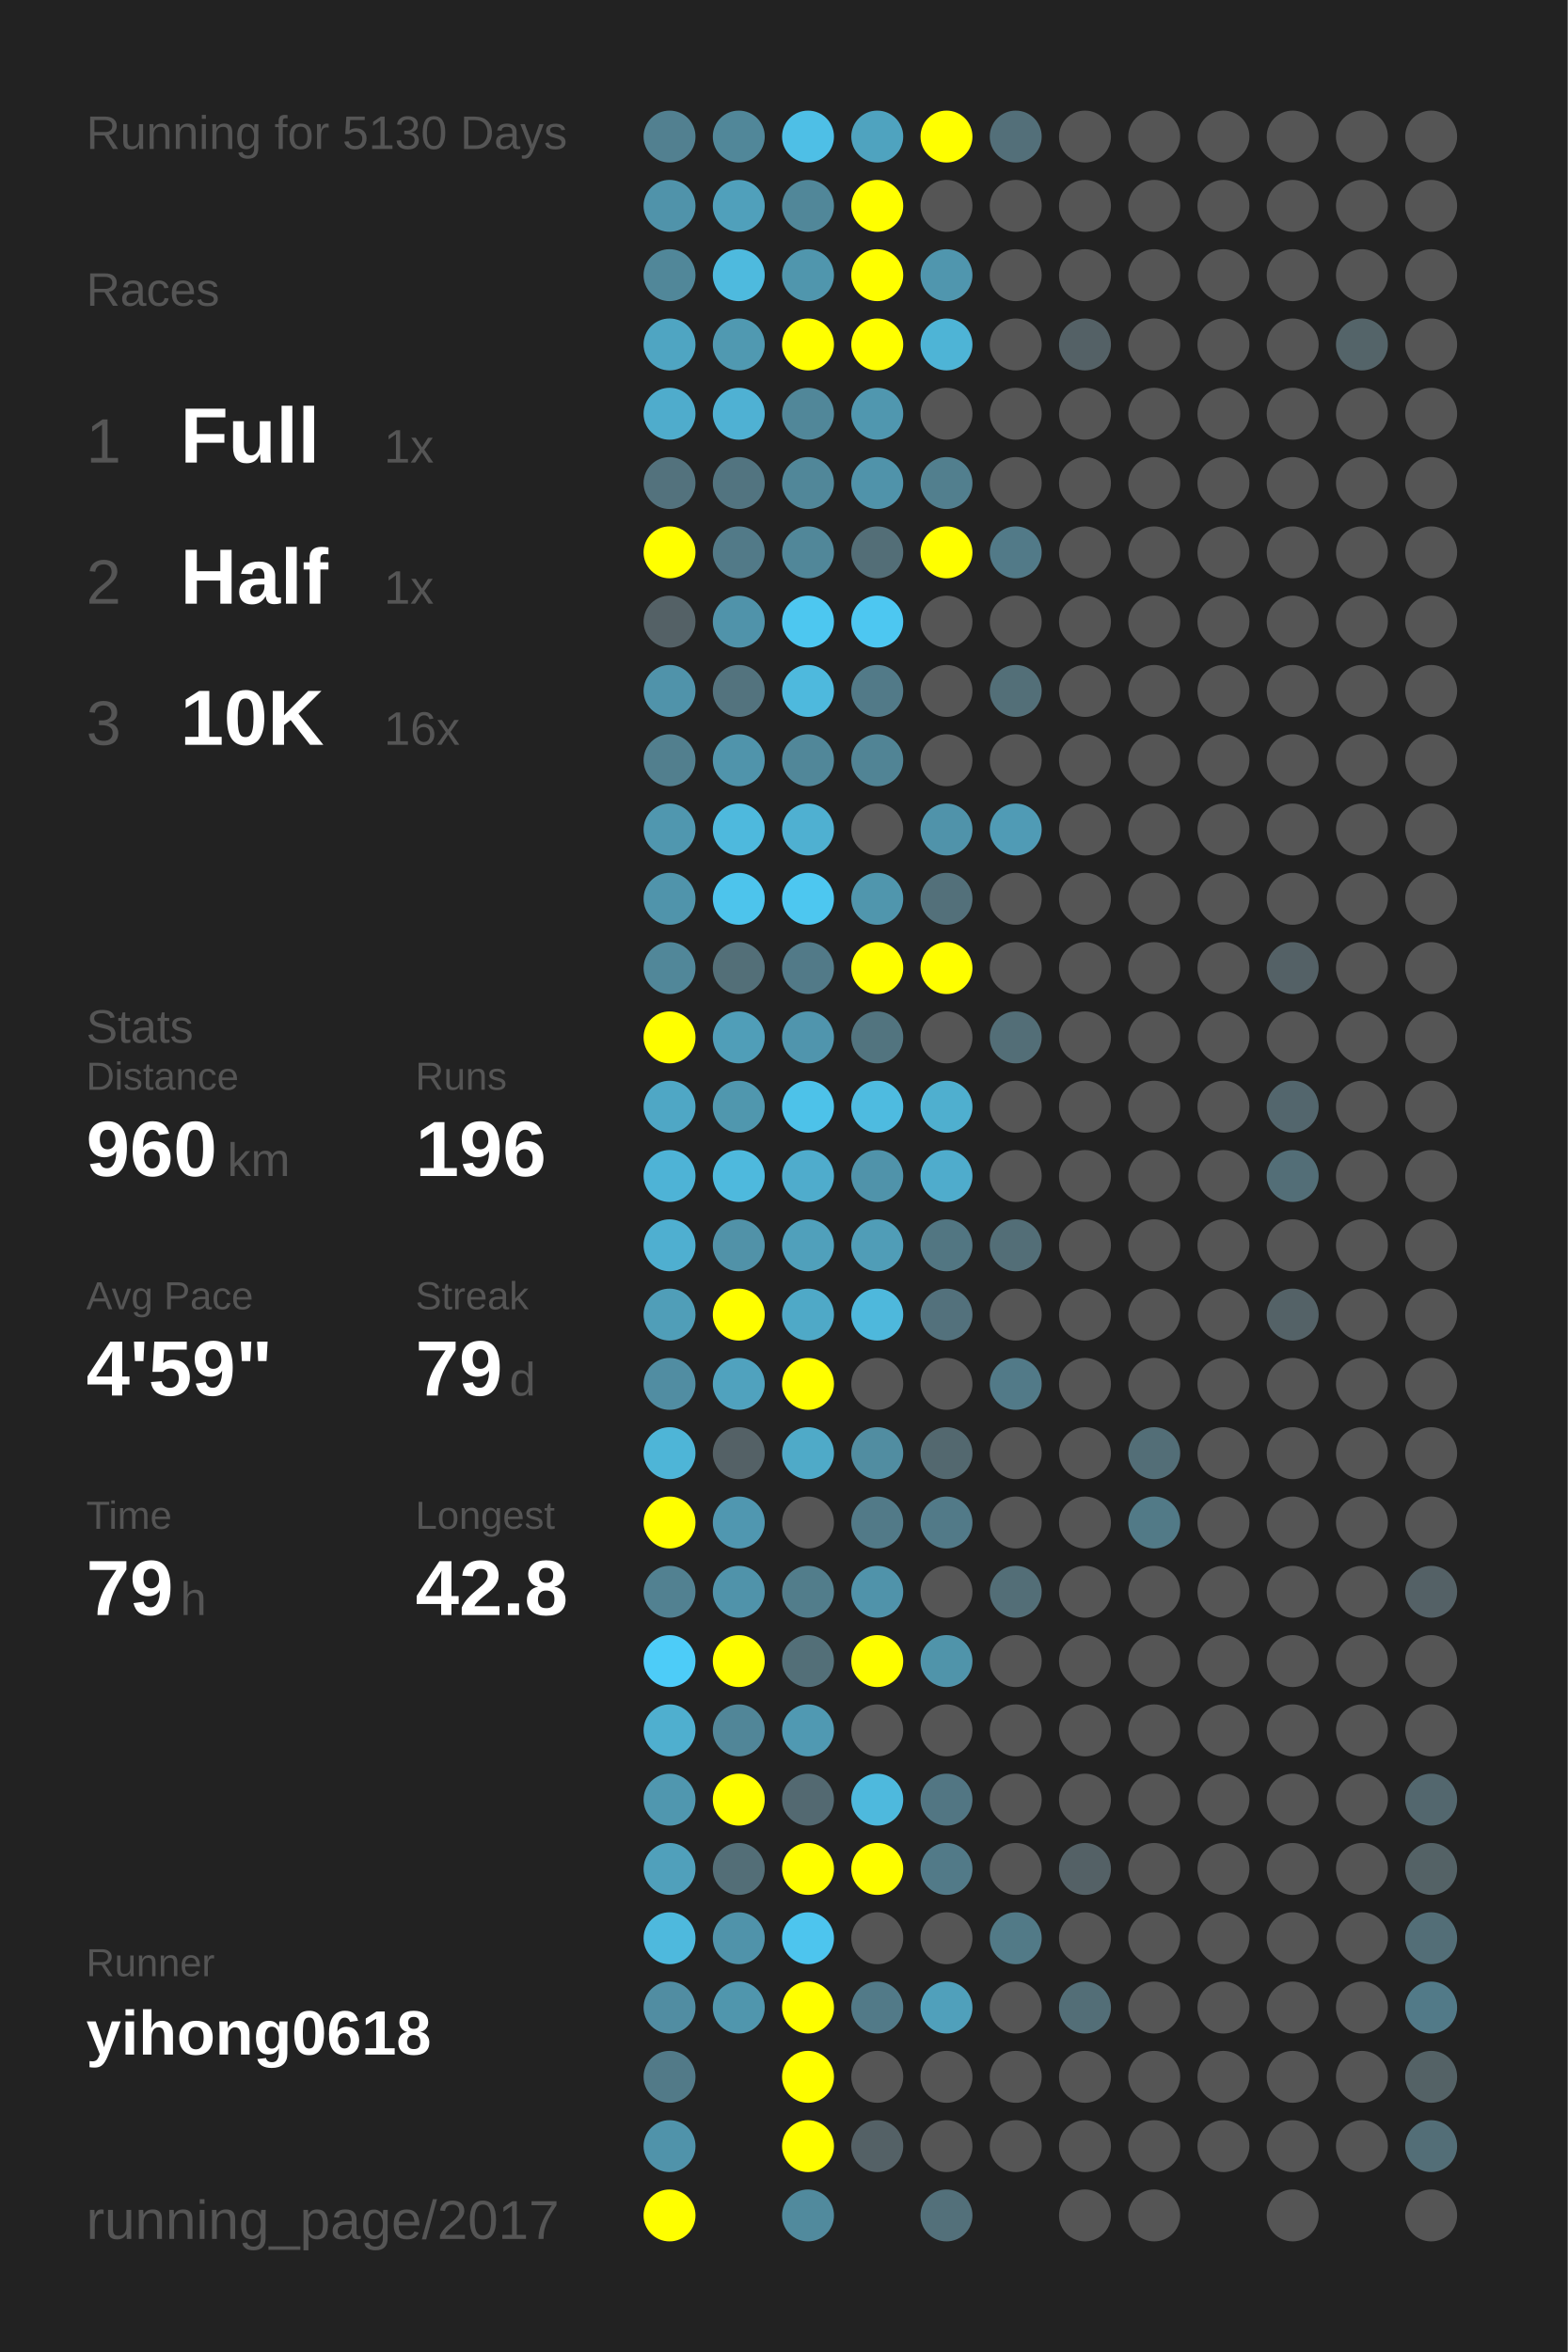
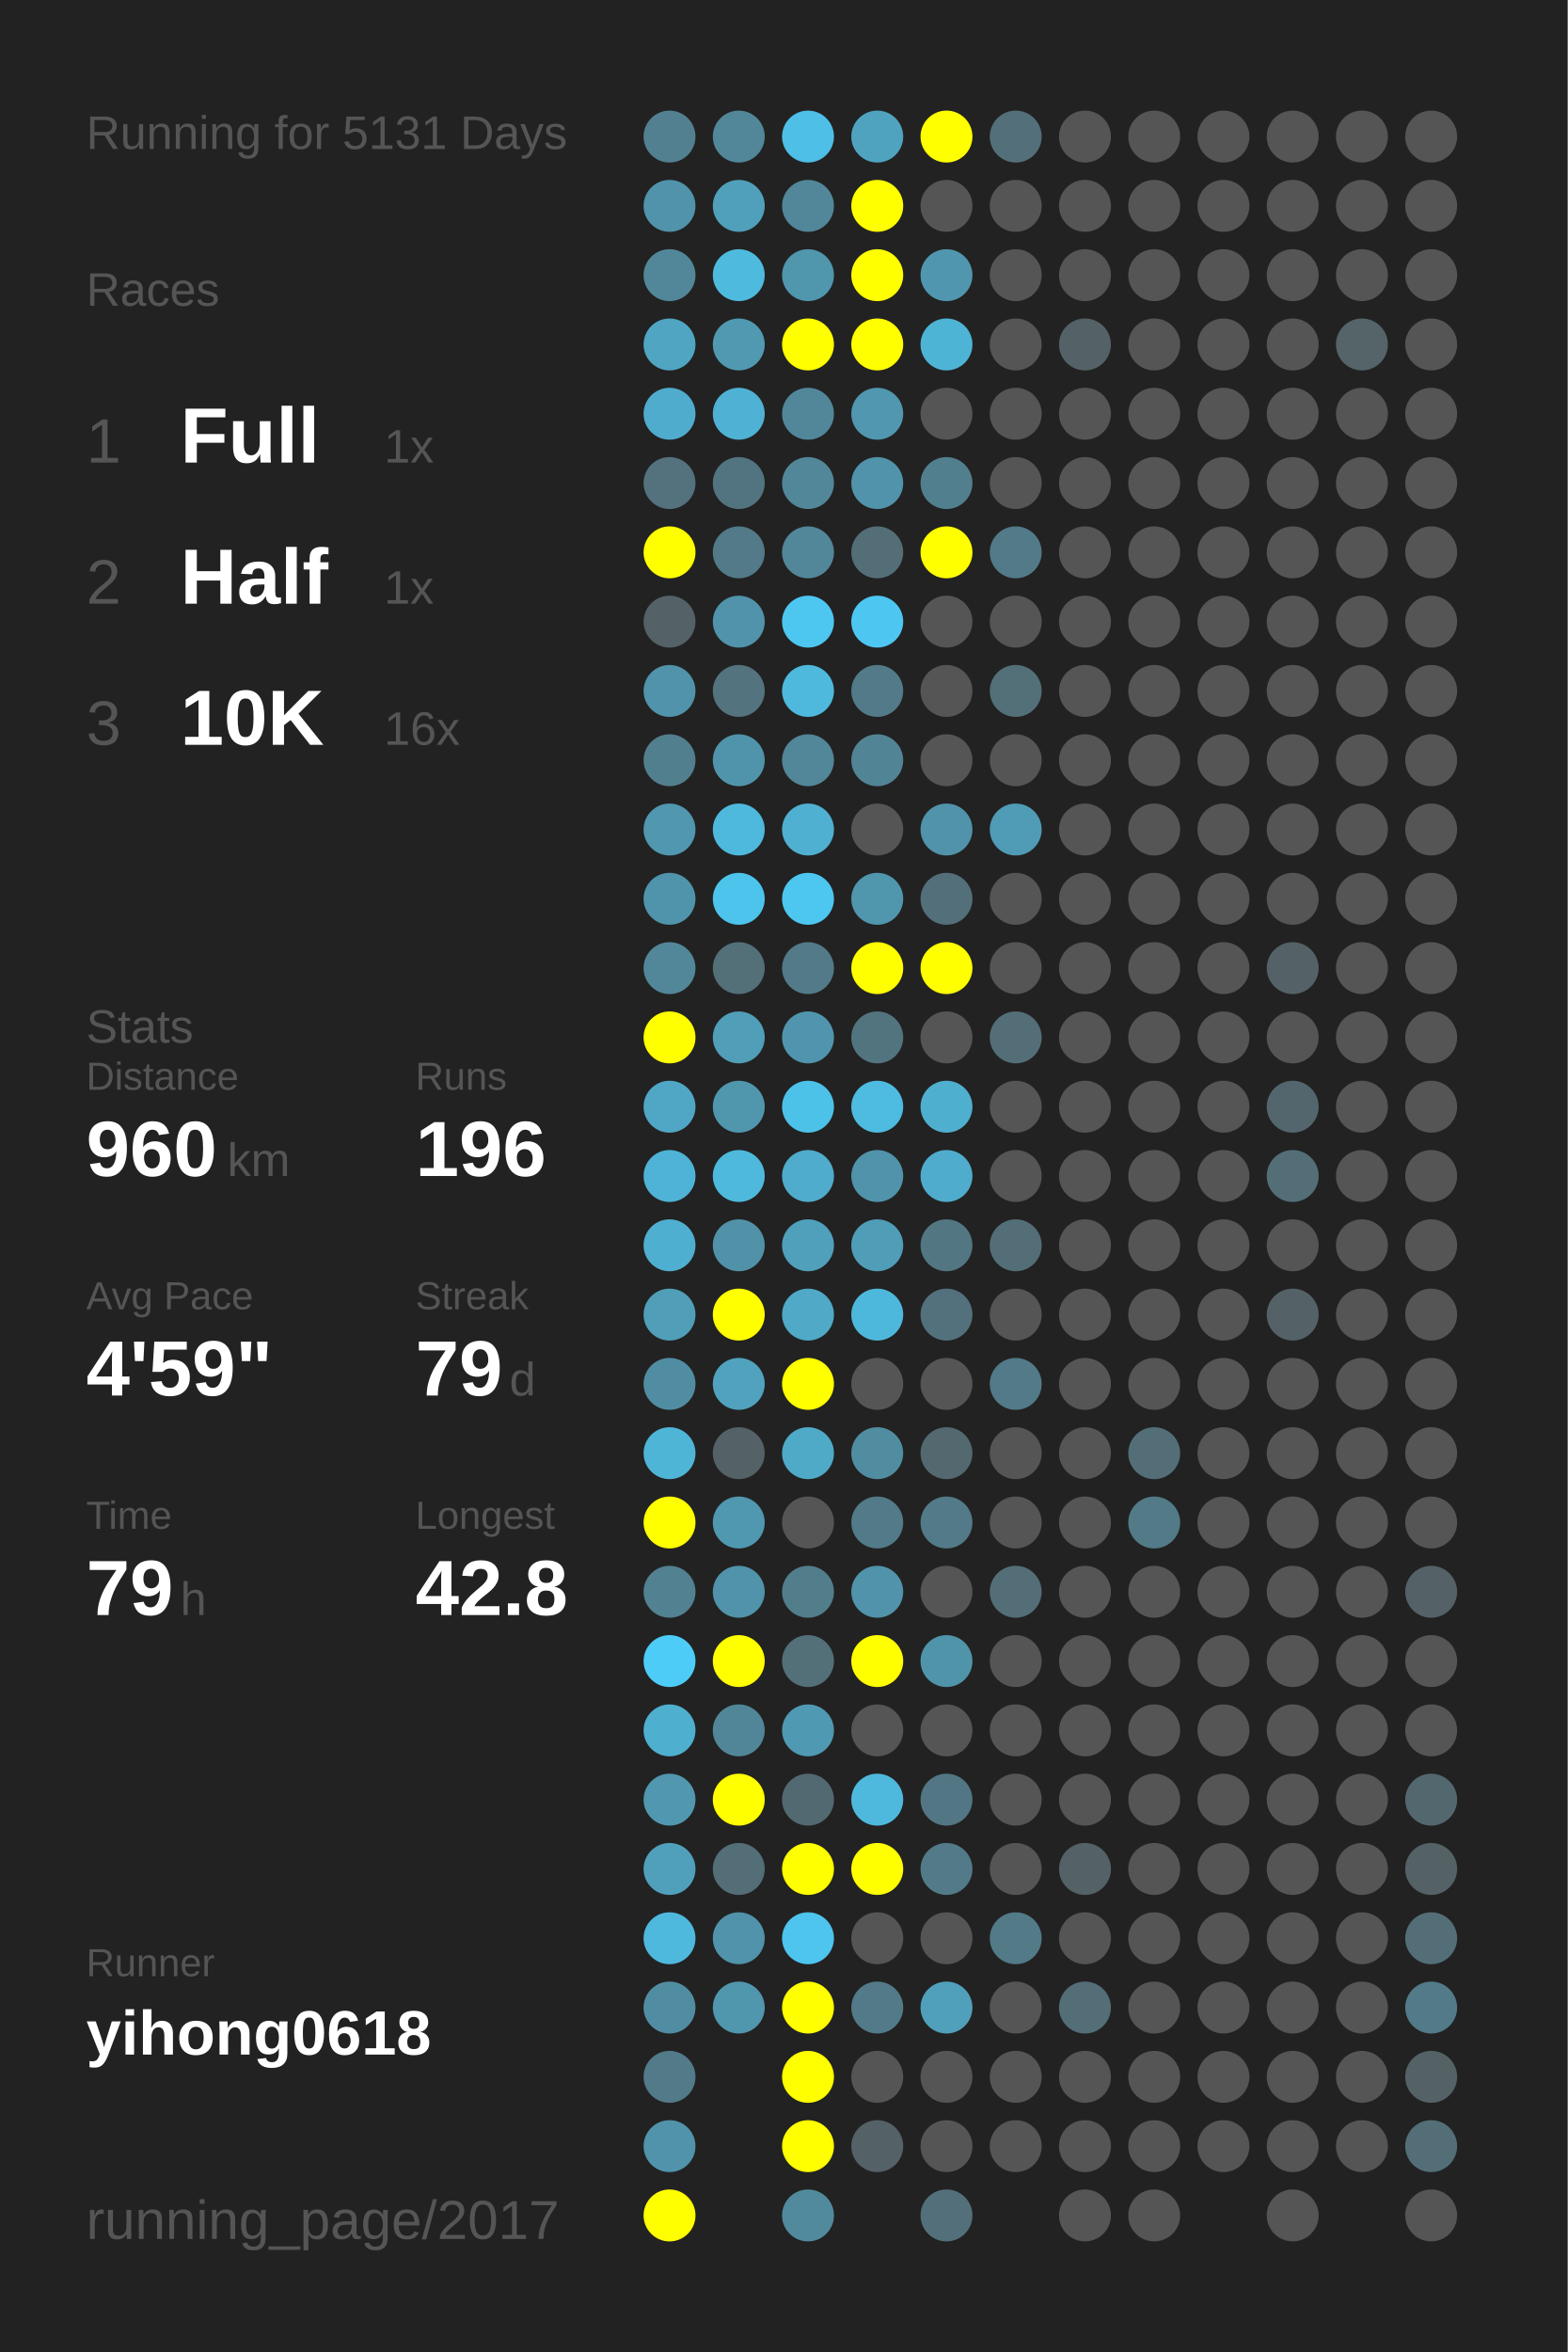
<svg xmlns="http://www.w3.org/2000/svg" baseProfile="full" height="300mm" version="1.1" viewBox="0,0,200,300" width="200mm">
  <defs />
  <rect fill="#222222" height="300" width="200" x="0" y="0" />
-   <text fill="#555555" style="font-size:6px; font-family:Arial;" x="11" y="19">Running for 5130 Days</text>
+   <text fill="#555555" style="font-size:6px; font-family:Arial;" x="11" y="19">Running for 5131 Days</text>
  <text fill="#555555" style="font-size:6px; font-family:Arial;" x="11" y="39">Races</text>
  <text fill="#555555" style="font-size:8px; font-family:Arial;" x="11" y="59">1</text>
  <text fill="#FFFFFF" style="font-size:10px; font-family:Arial; font-weight:bold;" x="23" y="59">Full</text>
  <text fill="#555555" style="font-size:6px; font-family:Arial;" x="49" y="59">1x</text>
  <text fill="#555555" style="font-size:8px; font-family:Arial;" x="11" y="77">2</text>
  <text fill="#FFFFFF" style="font-size:10px; font-family:Arial; font-weight:bold;" x="23" y="77">Half</text>
  <text fill="#555555" style="font-size:6px; font-family:Arial;" x="49" y="77">1x</text>
  <text fill="#555555" style="font-size:8px; font-family:Arial;" x="11" y="95">3</text>
  <text fill="#FFFFFF" style="font-size:10px; font-family:Arial; font-weight:bold;" x="23" y="95">10K</text>
  <text fill="#555555" style="font-size:6px; font-family:Arial;" x="49" y="95">16x</text>
  <text fill="#555555" style="font-size:6px; font-family:Arial;" x="11" y="133">Stats</text>
  <text fill="#555555" style="font-size:5px; font-family:Arial;" x="11" y="139">Distance</text>
  <text fill="#FFFFFF" style="font-size:10px; font-family:Arial; font-weight:bold;" x="11" y="150">960</text>
  <text fill="#555555" style="font-size:6px; font-family:Arial;" x="29" y="150">km</text>
  <text fill="#555555" style="font-size:5px; font-family:Arial;" x="53" y="139">Runs</text>
  <text fill="#FFFFFF" style="font-size:10px; font-family:Arial; font-weight:bold;" x="53" y="150">196</text>
  <text fill="#555555" style="font-size:5px; font-family:Arial;" x="11" y="167">Avg Pace</text>
  <text fill="#FFFFFF" style="font-size:10px; font-family:Arial; font-weight:bold;" x="11" y="178">4'59"</text>
  <text fill="#555555" style="font-size:5px; font-family:Arial;" x="53" y="167">Streak</text>
  <text fill="#FFFFFF" style="font-size:10px; font-family:Arial; font-weight:bold;" x="53" y="178">79</text>
  <text fill="#555555" style="font-size:6px; font-family:Arial;" x="65" y="178">d</text>
  <text fill="#555555" style="font-size:5px; font-family:Arial;" x="11" y="195">Time</text>
  <text fill="#FFFFFF" style="font-size:10px; font-family:Arial; font-weight:bold;" x="11" y="206">79</text>
  <text fill="#555555" style="font-size:6px; font-family:Arial;" x="23" y="206">h</text>
  <text fill="#555555" style="font-size:5px; font-family:Arial;" x="53" y="195">Longest</text>
  <text fill="#FFFFFF" style="font-size:10px; font-family:Arial; font-weight:bold;" x="53" y="206">42.8</text>
  <text fill="#555555" style="font-size:5px; font-family:Arial;" x="11" y="252.065">Runner</text>
  <text fill="#FFFFFF" style="font-size:8px; font-family:Arial; font-weight:bold;" x="11" y="262.065">yihong0618</text>
  <text fill="#555555" style="font-size:7px; font-family:Arial;" x="11" y="285.581">running_page/2017</text>
  <circle cx="85.417" cy="17.419" fill="#528090" r="3.312" />
  <circle cx="85.417" cy="26.258" fill="#5093aa" r="3.312" />
  <circle cx="85.417" cy="35.097" fill="#518799" r="3.312" />
  <circle cx="85.417" cy="43.935" fill="#4fa5c2" r="3.312" />
  <circle cx="85.417" cy="52.774" fill="#4faccc" r="3.312" />
  <circle cx="85.417" cy="61.613" fill="#53727d" r="3.312" />
  <circle cx="85.417" cy="70.452" fill="#FFFF00" r="3.312" />
  <circle cx="85.417" cy="79.29" fill="#546166" r="3.312" />
  <circle cx="85.417" cy="88.129" fill="#5093aa" r="3.312" />
  <circle cx="85.417" cy="96.968" fill="#527f8e" r="3.312" />
  <circle cx="85.417" cy="105.806" fill="#5097af" r="3.312" />
  <circle cx="85.417" cy="114.645" fill="#5094ab" r="3.312" />
  <circle cx="85.417" cy="123.484" fill="#518799" r="3.312" />
  <circle cx="85.417" cy="132.323" fill="#FFFF00" r="3.312" />
  <circle cx="85.417" cy="141.161" fill="#4fa7c5" r="3.312" />
  <circle cx="85.417" cy="150" fill="#4eb3d6" r="3.312" />
  <circle cx="85.417" cy="158.839" fill="#4fafd0" r="3.312" />
  <circle cx="85.417" cy="167.677" fill="#509eb8" r="3.312" />
  <circle cx="85.417" cy="176.516" fill="#518da2" r="3.312" />
  <circle cx="85.417" cy="185.355" fill="#4eb5d7" r="3.312" />
  <circle cx="85.417" cy="194.194" fill="#FFFF00" r="3.312" />
  <circle cx="85.417" cy="203.032" fill="#528191" r="3.312" />
  <circle cx="85.417" cy="211.871" fill="#4dccf8" r="3.312" />
  <circle cx="85.417" cy="220.71" fill="#4fafcf" r="3.312" />
  <circle cx="85.417" cy="229.548" fill="#5097af" r="3.312" />
  <circle cx="85.417" cy="238.387" fill="#50a0bb" r="3.312" />
  <circle cx="85.417" cy="247.226" fill="#4eb9dd" r="3.312" />
  <circle cx="85.417" cy="256.065" fill="#518da2" r="3.312" />
  <circle cx="85.417" cy="264.903" fill="#527a88" r="3.312" />
  <circle cx="85.417" cy="273.742" fill="#5093aa" r="3.312" />
  <circle cx="85.417" cy="282.581" fill="#FFFF00" r="3.312" />
  <circle cx="94.25" cy="17.419" fill="#518799" r="3.312" />
  <circle cx="94.25" cy="26.258" fill="#50a0bb" r="3.312" />
  <circle cx="94.25" cy="35.097" fill="#4ebade" r="3.312" />
  <circle cx="94.25" cy="43.935" fill="#5099b1" r="3.312" />
  <circle cx="94.25" cy="52.774" fill="#4fb1d3" r="3.312" />
  <circle cx="94.25" cy="61.613" fill="#527480" r="3.312" />
  <circle cx="94.25" cy="70.452" fill="#527a88" r="3.312" />
  <circle cx="94.25" cy="79.29" fill="#5093aa" r="3.312" />
  <circle cx="94.25" cy="88.129" fill="#53737e" r="3.312" />
  <circle cx="94.25" cy="96.968" fill="#5094ab" r="3.312" />
  <circle cx="94.25" cy="105.806" fill="#4eb9dd" r="3.312" />
  <circle cx="94.25" cy="114.645" fill="#4dc4ec" r="3.312" />
  <circle cx="94.25" cy="123.484" fill="#536f78" r="3.312" />
  <circle cx="94.25" cy="132.323" fill="#509eb8" r="3.312" />
  <circle cx="94.25" cy="141.161" fill="#5097ae" r="3.312" />
  <circle cx="94.25" cy="150" fill="#4eb9dd" r="3.312" />
  <circle cx="94.25" cy="158.839" fill="#5192a8" r="3.312" />
  <circle cx="94.25" cy="167.677" fill="#FFFF00" r="3.312" />
  <circle cx="94.25" cy="176.516" fill="#50a2be" r="3.312" />
  <circle cx="94.25" cy="185.355" fill="#546166" r="3.312" />
  <circle cx="94.25" cy="194.194" fill="#5097b0" r="3.312" />
  <circle cx="94.25" cy="203.032" fill="#5093aa" r="3.312" />
  <circle cx="94.25" cy="211.871" fill="#FFFF00" r="3.312" />
  <circle cx="94.25" cy="220.71" fill="#518698" r="3.312" />
  <circle cx="94.25" cy="229.548" fill="#FFFF00" r="3.312" />
  <circle cx="94.25" cy="238.387" fill="#536e77" r="3.312" />
  <circle cx="94.25" cy="247.226" fill="#5093aa" r="3.312" />
  <circle cx="94.25" cy="256.065" fill="#5096ad" r="3.312" />
  <circle cx="103.083" cy="17.419" fill="#4ebfe6" r="3.312" />
  <circle cx="103.083" cy="26.258" fill="#518799" r="3.312" />
  <circle cx="103.083" cy="35.097" fill="#5096ad" r="3.312" />
  <circle cx="103.083" cy="43.935" fill="#FFFF00" r="3.312" />
  <circle cx="103.083" cy="52.774" fill="#518799" r="3.312" />
  <circle cx="103.083" cy="61.613" fill="#518799" r="3.312" />
  <circle cx="103.083" cy="70.452" fill="#518799" r="3.312" />
  <circle cx="103.083" cy="79.29" fill="#4dc7f0" r="3.312" />
  <circle cx="103.083" cy="88.129" fill="#4eb9dd" r="3.312" />
  <circle cx="103.083" cy="96.968" fill="#518799" r="3.312" />
  <circle cx="103.083" cy="105.806" fill="#4fb0d1" r="3.312" />
  <circle cx="103.083" cy="114.645" fill="#4dc7f0" r="3.312" />
  <circle cx="103.083" cy="123.484" fill="#527a88" r="3.312" />
  <circle cx="103.083" cy="132.323" fill="#5095ad" r="3.312" />
  <circle cx="103.083" cy="141.161" fill="#4dc2e9" r="3.312" />
  <circle cx="103.083" cy="150" fill="#4faccc" r="3.312" />
  <circle cx="103.083" cy="158.839" fill="#50a0bb" r="3.312" />
  <circle cx="103.083" cy="167.677" fill="#4fa9c7" r="3.312" />
  <circle cx="103.083" cy="176.516" fill="#FFFF00" r="3.312" />
  <circle cx="103.083" cy="185.355" fill="#4faac8" r="3.312" />
  <circle cx="103.083" cy="194.194" fill="#555555" r="3.312" />
  <circle cx="103.083" cy="203.032" fill="#527d8b" r="3.312" />
  <circle cx="103.083" cy="211.871" fill="#536f78" r="3.312" />
  <circle cx="103.083" cy="220.71" fill="#5099b2" r="3.312" />
  <circle cx="103.083" cy="229.548" fill="#536971" r="3.312" />
  <circle cx="103.083" cy="238.387" fill="#FFFF00" r="3.312" />
  <circle cx="103.083" cy="247.226" fill="#4dc5ee" r="3.312" />
  <circle cx="103.083" cy="256.065" fill="#FFFF00" r="3.312" />
  <circle cx="103.083" cy="264.903" fill="#FFFF00" r="3.312" />
  <circle cx="103.083" cy="273.742" fill="#FFFF00" r="3.312" />
  <circle cx="103.083" cy="282.581" fill="#518a9d" r="3.312" />
  <circle cx="111.917" cy="17.419" fill="#4fa3bf" r="3.312" />
  <circle cx="111.917" cy="26.258" fill="#FFFF00" r="3.312" />
  <circle cx="111.917" cy="35.097" fill="#FFFF00" r="3.312" />
  <circle cx="111.917" cy="43.935" fill="#FFFF00" r="3.312" />
  <circle cx="111.917" cy="52.774" fill="#5097af" r="3.312" />
  <circle cx="111.917" cy="61.613" fill="#5093aa" r="3.312" />
  <circle cx="111.917" cy="70.452" fill="#536e77" r="3.312" />
  <circle cx="111.917" cy="79.29" fill="#4dc7f1" r="3.312" />
  <circle cx="111.917" cy="88.129" fill="#527a88" r="3.312" />
  <circle cx="111.917" cy="96.968" fill="#518495" r="3.312" />
  <circle cx="111.917" cy="105.806" fill="#555555" r="3.312" />
  <circle cx="111.917" cy="114.645" fill="#5096ad" r="3.312" />
  <circle cx="111.917" cy="123.484" fill="#FFFF00" r="3.312" />
  <circle cx="111.917" cy="132.323" fill="#52747f" r="3.312" />
  <circle cx="111.917" cy="141.161" fill="#4ebbe0" r="3.312" />
  <circle cx="111.917" cy="150" fill="#5093aa" r="3.312" />
  <circle cx="111.917" cy="158.839" fill="#509db7" r="3.312" />
  <circle cx="111.917" cy="167.677" fill="#4eb8dc" r="3.312" />
  <circle cx="111.917" cy="176.516" fill="#555555" r="3.312" />
  <circle cx="111.917" cy="185.355" fill="#518da1" r="3.312" />
  <circle cx="111.917" cy="194.194" fill="#527a88" r="3.312" />
  <circle cx="111.917" cy="203.032" fill="#5093aa" r="3.312" />
  <circle cx="111.917" cy="211.871" fill="#FFFF00" r="3.312" />
  <circle cx="111.917" cy="220.71" fill="#555555" r="3.312" />
  <circle cx="111.917" cy="229.548" fill="#4eb9dd" r="3.312" />
  <circle cx="111.917" cy="238.387" fill="#FFFF00" r="3.312" />
  <circle cx="111.917" cy="247.226" fill="#555555" r="3.312" />
  <circle cx="111.917" cy="256.065" fill="#527a88" r="3.312" />
  <circle cx="111.917" cy="264.903" fill="#555555" r="3.312" />
  <circle cx="111.917" cy="273.742" fill="#546166" r="3.312" />
  <circle cx="120.75" cy="17.419" fill="#FFFF00" r="3.312" />
  <circle cx="120.75" cy="26.258" fill="#555555" r="3.312" />
  <circle cx="120.75" cy="35.097" fill="#5096ae" r="3.312" />
  <circle cx="120.75" cy="43.935" fill="#4eb4d6" r="3.312" />
  <circle cx="120.75" cy="52.774" fill="#555555" r="3.312" />
  <circle cx="120.75" cy="61.613" fill="#527f8e" r="3.312" />
  <circle cx="120.75" cy="70.452" fill="#FFFF00" r="3.312" />
  <circle cx="120.75" cy="79.29" fill="#555555" r="3.312" />
  <circle cx="120.75" cy="88.129" fill="#555555" r="3.312" />
  <circle cx="120.75" cy="96.968" fill="#555555" r="3.312" />
  <circle cx="120.75" cy="105.806" fill="#5093aa" r="3.312" />
  <circle cx="120.75" cy="114.645" fill="#53707a" r="3.312" />
  <circle cx="120.75" cy="123.484" fill="#FFFF00" r="3.312" />
  <circle cx="120.75" cy="132.323" fill="#555555" r="3.312" />
  <circle cx="120.75" cy="141.161" fill="#4fafcf" r="3.312" />
  <circle cx="120.75" cy="150" fill="#4faccc" r="3.312" />
  <circle cx="120.75" cy="158.839" fill="#527682" r="3.312" />
  <circle cx="120.75" cy="167.677" fill="#53717c" r="3.312" />
  <circle cx="120.75" cy="176.516" fill="#555555" r="3.312" />
  <circle cx="120.75" cy="185.355" fill="#53686f" r="3.312" />
  <circle cx="120.75" cy="194.194" fill="#527a88" r="3.312" />
  <circle cx="120.75" cy="203.032" fill="#555555" r="3.312" />
  <circle cx="120.75" cy="211.871" fill="#5094aa" r="3.312" />
  <circle cx="120.75" cy="220.71" fill="#555555" r="3.312" />
  <circle cx="120.75" cy="229.548" fill="#527683" r="3.312" />
  <circle cx="120.75" cy="238.387" fill="#527a88" r="3.312" />
  <circle cx="120.75" cy="247.226" fill="#555555" r="3.312" />
  <circle cx="120.75" cy="256.065" fill="#50a0bb" r="3.312" />
  <circle cx="120.75" cy="264.903" fill="#555555" r="3.312" />
  <circle cx="120.75" cy="273.742" fill="#555555" r="3.312" />
  <circle cx="120.75" cy="282.581" fill="#53707a" r="3.312" />
  <circle cx="129.583" cy="17.419" fill="#536f79" r="3.312" />
  <circle cx="129.583" cy="26.258" fill="#555555" r="3.312" />
  <circle cx="129.583" cy="35.097" fill="#555555" r="3.312" />
  <circle cx="129.583" cy="43.935" fill="#555555" r="3.312" />
  <circle cx="129.583" cy="52.774" fill="#555555" r="3.312" />
  <circle cx="129.583" cy="61.613" fill="#555555" r="3.312" />
  <circle cx="129.583" cy="70.452" fill="#527a88" r="3.312" />
  <circle cx="129.583" cy="79.29" fill="#555555" r="3.312" />
  <circle cx="129.583" cy="88.129" fill="#536f78" r="3.312" />
  <circle cx="129.583" cy="96.968" fill="#555555" r="3.312" />
  <circle cx="129.583" cy="105.806" fill="#509bb5" r="3.312" />
  <circle cx="129.583" cy="114.645" fill="#555555" r="3.312" />
  <circle cx="129.583" cy="123.484" fill="#555555" r="3.312" />
  <circle cx="129.583" cy="132.323" fill="#536e77" r="3.312" />
  <circle cx="129.583" cy="141.161" fill="#555555" r="3.312" />
  <circle cx="129.583" cy="150" fill="#555555" r="3.312" />
  <circle cx="129.583" cy="158.839" fill="#536e77" r="3.312" />
  <circle cx="129.583" cy="167.677" fill="#555555" r="3.312" />
  <circle cx="129.583" cy="176.516" fill="#527a88" r="3.312" />
  <circle cx="129.583" cy="185.355" fill="#555555" r="3.312" />
  <circle cx="129.583" cy="194.194" fill="#555555" r="3.312" />
  <circle cx="129.583" cy="203.032" fill="#536e77" r="3.312" />
  <circle cx="129.583" cy="211.871" fill="#555555" r="3.312" />
  <circle cx="129.583" cy="220.71" fill="#555555" r="3.312" />
  <circle cx="129.583" cy="229.548" fill="#555555" r="3.312" />
  <circle cx="129.583" cy="238.387" fill="#555555" r="3.312" />
  <circle cx="129.583" cy="247.226" fill="#527a87" r="3.312" />
  <circle cx="129.583" cy="256.065" fill="#555555" r="3.312" />
  <circle cx="129.583" cy="264.903" fill="#555555" r="3.312" />
  <circle cx="129.583" cy="273.742" fill="#555555" r="3.312" />
  <circle cx="138.417" cy="17.419" fill="#555555" r="3.312" />
  <circle cx="138.417" cy="26.258" fill="#555555" r="3.312" />
  <circle cx="138.417" cy="35.097" fill="#555555" r="3.312" />
  <circle cx="138.417" cy="43.935" fill="#546166" r="3.312" />
  <circle cx="138.417" cy="52.774" fill="#555555" r="3.312" />
  <circle cx="138.417" cy="61.613" fill="#555555" r="3.312" />
  <circle cx="138.417" cy="70.452" fill="#555555" r="3.312" />
  <circle cx="138.417" cy="79.29" fill="#555555" r="3.312" />
  <circle cx="138.417" cy="88.129" fill="#555555" r="3.312" />
  <circle cx="138.417" cy="96.968" fill="#555555" r="3.312" />
  <circle cx="138.417" cy="105.806" fill="#555555" r="3.312" />
  <circle cx="138.417" cy="114.645" fill="#555555" r="3.312" />
  <circle cx="138.417" cy="123.484" fill="#555555" r="3.312" />
  <circle cx="138.417" cy="132.323" fill="#555555" r="3.312" />
  <circle cx="138.417" cy="141.161" fill="#555555" r="3.312" />
  <circle cx="138.417" cy="150" fill="#555555" r="3.312" />
  <circle cx="138.417" cy="158.839" fill="#555555" r="3.312" />
  <circle cx="138.417" cy="167.677" fill="#555555" r="3.312" />
  <circle cx="138.417" cy="176.516" fill="#555555" r="3.312" />
  <circle cx="138.417" cy="185.355" fill="#555555" r="3.312" />
  <circle cx="138.417" cy="194.194" fill="#555555" r="3.312" />
  <circle cx="138.417" cy="203.032" fill="#555555" r="3.312" />
  <circle cx="138.417" cy="211.871" fill="#555555" r="3.312" />
  <circle cx="138.417" cy="220.71" fill="#555555" r="3.312" />
  <circle cx="138.417" cy="229.548" fill="#555555" r="3.312" />
  <circle cx="138.417" cy="238.387" fill="#546166" r="3.312" />
  <circle cx="138.417" cy="247.226" fill="#555555" r="3.312" />
  <circle cx="138.417" cy="256.065" fill="#536e77" r="3.312" />
  <circle cx="138.417" cy="264.903" fill="#555555" r="3.312" />
  <circle cx="138.417" cy="273.742" fill="#555555" r="3.312" />
  <circle cx="138.417" cy="282.581" fill="#555555" r="3.312" />
  <circle cx="147.25" cy="17.419" fill="#555555" r="3.312" />
  <circle cx="147.25" cy="26.258" fill="#555555" r="3.312" />
  <circle cx="147.25" cy="35.097" fill="#555555" r="3.312" />
  <circle cx="147.25" cy="43.935" fill="#555555" r="3.312" />
  <circle cx="147.25" cy="52.774" fill="#555555" r="3.312" />
  <circle cx="147.25" cy="61.613" fill="#555555" r="3.312" />
  <circle cx="147.25" cy="70.452" fill="#555555" r="3.312" />
  <circle cx="147.25" cy="79.29" fill="#555555" r="3.312" />
  <circle cx="147.25" cy="88.129" fill="#555555" r="3.312" />
  <circle cx="147.25" cy="96.968" fill="#555555" r="3.312" />
  <circle cx="147.25" cy="105.806" fill="#555555" r="3.312" />
  <circle cx="147.25" cy="114.645" fill="#555555" r="3.312" />
  <circle cx="147.25" cy="123.484" fill="#555555" r="3.312" />
  <circle cx="147.25" cy="132.323" fill="#555555" r="3.312" />
  <circle cx="147.25" cy="141.161" fill="#555555" r="3.312" />
  <circle cx="147.25" cy="150" fill="#555555" r="3.312" />
  <circle cx="147.25" cy="158.839" fill="#555555" r="3.312" />
  <circle cx="147.25" cy="167.677" fill="#555555" r="3.312" />
  <circle cx="147.25" cy="176.516" fill="#555555" r="3.312" />
  <circle cx="147.25" cy="185.355" fill="#536e77" r="3.312" />
  <circle cx="147.25" cy="194.194" fill="#527a87" r="3.312" />
  <circle cx="147.25" cy="203.032" fill="#555555" r="3.312" />
  <circle cx="147.25" cy="211.871" fill="#555555" r="3.312" />
  <circle cx="147.25" cy="220.71" fill="#555555" r="3.312" />
  <circle cx="147.25" cy="229.548" fill="#555555" r="3.312" />
  <circle cx="147.25" cy="238.387" fill="#555555" r="3.312" />
  <circle cx="147.25" cy="247.226" fill="#555555" r="3.312" />
  <circle cx="147.25" cy="256.065" fill="#555555" r="3.312" />
  <circle cx="147.25" cy="264.903" fill="#555555" r="3.312" />
  <circle cx="147.25" cy="273.742" fill="#555555" r="3.312" />
  <circle cx="147.25" cy="282.581" fill="#555555" r="3.312" />
  <circle cx="156.083" cy="17.419" fill="#555555" r="3.312" />
  <circle cx="156.083" cy="26.258" fill="#555555" r="3.312" />
  <circle cx="156.083" cy="35.097" fill="#555555" r="3.312" />
  <circle cx="156.083" cy="43.935" fill="#555555" r="3.312" />
  <circle cx="156.083" cy="52.774" fill="#555555" r="3.312" />
  <circle cx="156.083" cy="61.613" fill="#555555" r="3.312" />
  <circle cx="156.083" cy="70.452" fill="#555555" r="3.312" />
  <circle cx="156.083" cy="79.29" fill="#555555" r="3.312" />
  <circle cx="156.083" cy="88.129" fill="#555555" r="3.312" />
  <circle cx="156.083" cy="96.968" fill="#555555" r="3.312" />
  <circle cx="156.083" cy="105.806" fill="#555555" r="3.312" />
  <circle cx="156.083" cy="114.645" fill="#555555" r="3.312" />
  <circle cx="156.083" cy="123.484" fill="#555555" r="3.312" />
  <circle cx="156.083" cy="132.323" fill="#555555" r="3.312" />
  <circle cx="156.083" cy="141.161" fill="#555555" r="3.312" />
  <circle cx="156.083" cy="150" fill="#555555" r="3.312" />
  <circle cx="156.083" cy="158.839" fill="#555555" r="3.312" />
  <circle cx="156.083" cy="167.677" fill="#555555" r="3.312" />
  <circle cx="156.083" cy="176.516" fill="#555555" r="3.312" />
  <circle cx="156.083" cy="185.355" fill="#555555" r="3.312" />
  <circle cx="156.083" cy="194.194" fill="#555555" r="3.312" />
  <circle cx="156.083" cy="203.032" fill="#555555" r="3.312" />
  <circle cx="156.083" cy="211.871" fill="#555555" r="3.312" />
  <circle cx="156.083" cy="220.71" fill="#555555" r="3.312" />
  <circle cx="156.083" cy="229.548" fill="#555555" r="3.312" />
  <circle cx="156.083" cy="238.387" fill="#555555" r="3.312" />
  <circle cx="156.083" cy="247.226" fill="#555555" r="3.312" />
  <circle cx="156.083" cy="256.065" fill="#555555" r="3.312" />
  <circle cx="156.083" cy="264.903" fill="#555555" r="3.312" />
  <circle cx="156.083" cy="273.742" fill="#555555" r="3.312" />
  <circle cx="164.917" cy="17.419" fill="#555555" r="3.312" />
  <circle cx="164.917" cy="26.258" fill="#555555" r="3.312" />
  <circle cx="164.917" cy="35.097" fill="#555555" r="3.312" />
  <circle cx="164.917" cy="43.935" fill="#555555" r="3.312" />
  <circle cx="164.917" cy="52.774" fill="#555555" r="3.312" />
  <circle cx="164.917" cy="61.613" fill="#555555" r="3.312" />
  <circle cx="164.917" cy="70.452" fill="#555555" r="3.312" />
  <circle cx="164.917" cy="79.29" fill="#555555" r="3.312" />
  <circle cx="164.917" cy="88.129" fill="#555555" r="3.312" />
  <circle cx="164.917" cy="96.968" fill="#555555" r="3.312" />
  <circle cx="164.917" cy="105.806" fill="#555555" r="3.312" />
  <circle cx="164.917" cy="114.645" fill="#555555" r="3.312" />
  <circle cx="164.917" cy="123.484" fill="#546166" r="3.312" />
  <circle cx="164.917" cy="132.323" fill="#555555" r="3.312" />
  <circle cx="164.917" cy="141.161" fill="#53666d" r="3.312" />
  <circle cx="164.917" cy="150" fill="#536e77" r="3.312" />
  <circle cx="164.917" cy="158.839" fill="#555555" r="3.312" />
  <circle cx="164.917" cy="167.677" fill="#546267" r="3.312" />
  <circle cx="164.917" cy="176.516" fill="#555555" r="3.312" />
  <circle cx="164.917" cy="185.355" fill="#555555" r="3.312" />
  <circle cx="164.917" cy="194.194" fill="#555555" r="3.312" />
  <circle cx="164.917" cy="203.032" fill="#555555" r="3.312" />
  <circle cx="164.917" cy="211.871" fill="#555555" r="3.312" />
  <circle cx="164.917" cy="220.71" fill="#555555" r="3.312" />
  <circle cx="164.917" cy="229.548" fill="#555555" r="3.312" />
  <circle cx="164.917" cy="238.387" fill="#555555" r="3.312" />
  <circle cx="164.917" cy="247.226" fill="#555555" r="3.312" />
  <circle cx="164.917" cy="256.065" fill="#555555" r="3.312" />
  <circle cx="164.917" cy="264.903" fill="#555555" r="3.312" />
  <circle cx="164.917" cy="273.742" fill="#555555" r="3.312" />
  <circle cx="164.917" cy="282.581" fill="#555555" r="3.312" />
  <circle cx="173.75" cy="17.419" fill="#555555" r="3.312" />
  <circle cx="173.75" cy="26.258" fill="#555555" r="3.312" />
  <circle cx="173.75" cy="35.097" fill="#555555" r="3.312" />
  <circle cx="173.75" cy="43.935" fill="#546469" r="3.312" />
  <circle cx="173.75" cy="52.774" fill="#555555" r="3.312" />
  <circle cx="173.75" cy="61.613" fill="#555555" r="3.312" />
  <circle cx="173.75" cy="70.452" fill="#555555" r="3.312" />
  <circle cx="173.75" cy="79.29" fill="#555555" r="3.312" />
  <circle cx="173.75" cy="88.129" fill="#555555" r="3.312" />
  <circle cx="173.75" cy="96.968" fill="#555555" r="3.312" />
  <circle cx="173.75" cy="105.806" fill="#555555" r="3.312" />
  <circle cx="173.75" cy="114.645" fill="#555555" r="3.312" />
  <circle cx="173.75" cy="123.484" fill="#555555" r="3.312" />
  <circle cx="173.75" cy="132.323" fill="#555555" r="3.312" />
  <circle cx="173.75" cy="141.161" fill="#555555" r="3.312" />
  <circle cx="173.75" cy="150" fill="#555555" r="3.312" />
  <circle cx="173.75" cy="158.839" fill="#555555" r="3.312" />
  <circle cx="173.75" cy="167.677" fill="#555555" r="3.312" />
  <circle cx="173.75" cy="176.516" fill="#555555" r="3.312" />
  <circle cx="173.75" cy="185.355" fill="#555555" r="3.312" />
  <circle cx="173.75" cy="194.194" fill="#555555" r="3.312" />
  <circle cx="173.75" cy="203.032" fill="#555555" r="3.312" />
  <circle cx="173.75" cy="211.871" fill="#555555" r="3.312" />
  <circle cx="173.75" cy="220.71" fill="#555555" r="3.312" />
  <circle cx="173.75" cy="229.548" fill="#555555" r="3.312" />
  <circle cx="173.75" cy="238.387" fill="#555555" r="3.312" />
  <circle cx="173.75" cy="247.226" fill="#555555" r="3.312" />
  <circle cx="173.75" cy="256.065" fill="#555555" r="3.312" />
  <circle cx="173.75" cy="264.903" fill="#555555" r="3.312" />
  <circle cx="173.75" cy="273.742" fill="#555555" r="3.312" />
  <circle cx="182.583" cy="17.419" fill="#555555" r="3.312" />
  <circle cx="182.583" cy="26.258" fill="#555555" r="3.312" />
  <circle cx="182.583" cy="35.097" fill="#555555" r="3.312" />
  <circle cx="182.583" cy="43.935" fill="#555555" r="3.312" />
  <circle cx="182.583" cy="52.774" fill="#555555" r="3.312" />
  <circle cx="182.583" cy="61.613" fill="#555555" r="3.312" />
  <circle cx="182.583" cy="70.452" fill="#555555" r="3.312" />
  <circle cx="182.583" cy="79.29" fill="#555555" r="3.312" />
  <circle cx="182.583" cy="88.129" fill="#555555" r="3.312" />
  <circle cx="182.583" cy="96.968" fill="#555555" r="3.312" />
  <circle cx="182.583" cy="105.806" fill="#555555" r="3.312" />
  <circle cx="182.583" cy="114.645" fill="#555555" r="3.312" />
  <circle cx="182.583" cy="123.484" fill="#555555" r="3.312" />
  <circle cx="182.583" cy="132.323" fill="#555555" r="3.312" />
  <circle cx="182.583" cy="141.161" fill="#555555" r="3.312" />
  <circle cx="182.583" cy="150" fill="#555555" r="3.312" />
  <circle cx="182.583" cy="158.839" fill="#555555" r="3.312" />
  <circle cx="182.583" cy="167.677" fill="#555555" r="3.312" />
  <circle cx="182.583" cy="176.516" fill="#555555" r="3.312" />
  <circle cx="182.583" cy="185.355" fill="#555555" r="3.312" />
  <circle cx="182.583" cy="194.194" fill="#555555" r="3.312" />
  <circle cx="182.583" cy="203.032" fill="#546166" r="3.312" />
  <circle cx="182.583" cy="211.871" fill="#555555" r="3.312" />
  <circle cx="182.583" cy="220.71" fill="#555555" r="3.312" />
  <circle cx="182.583" cy="229.548" fill="#53676e" r="3.312" />
  <circle cx="182.583" cy="238.387" fill="#546266" r="3.312" />
  <circle cx="182.583" cy="247.226" fill="#536e77" r="3.312" />
  <circle cx="182.583" cy="256.065" fill="#527a88" r="3.312" />
  <circle cx="182.583" cy="264.903" fill="#546266" r="3.312" />
  <circle cx="182.583" cy="273.742" fill="#536e77" r="3.312" />
  <circle cx="182.583" cy="282.581" fill="#555555" r="3.312" />
</svg>
